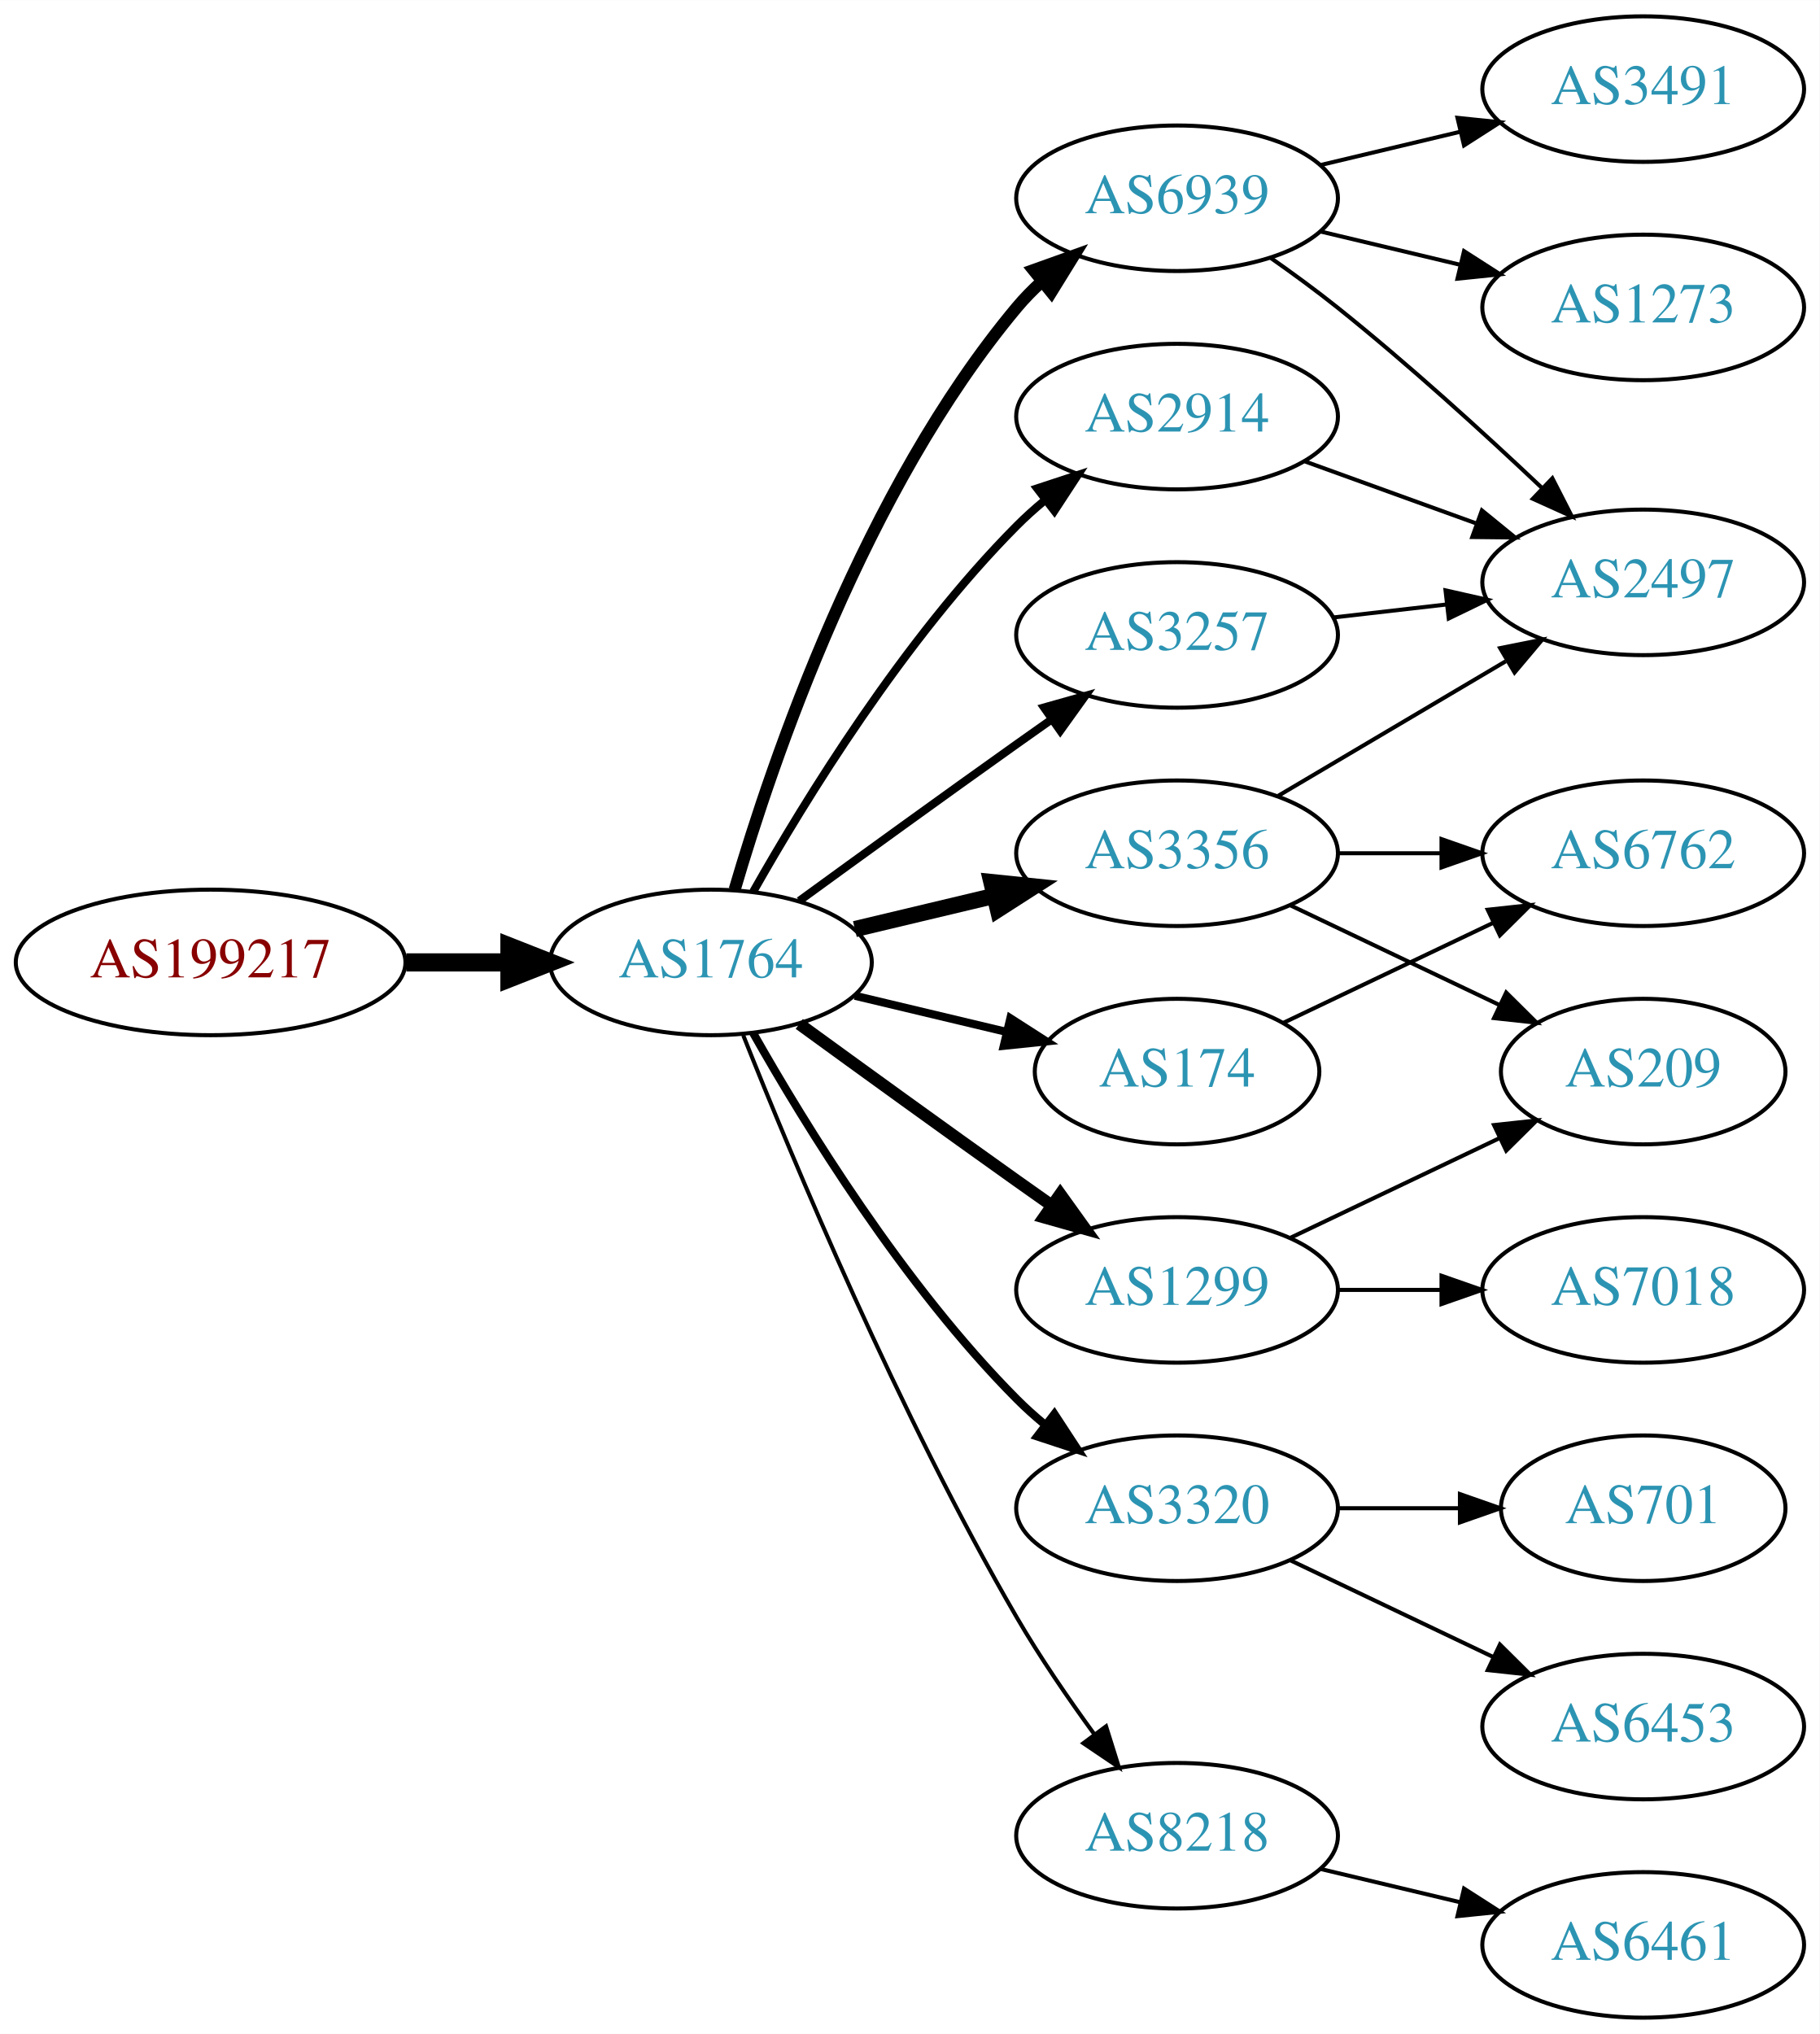
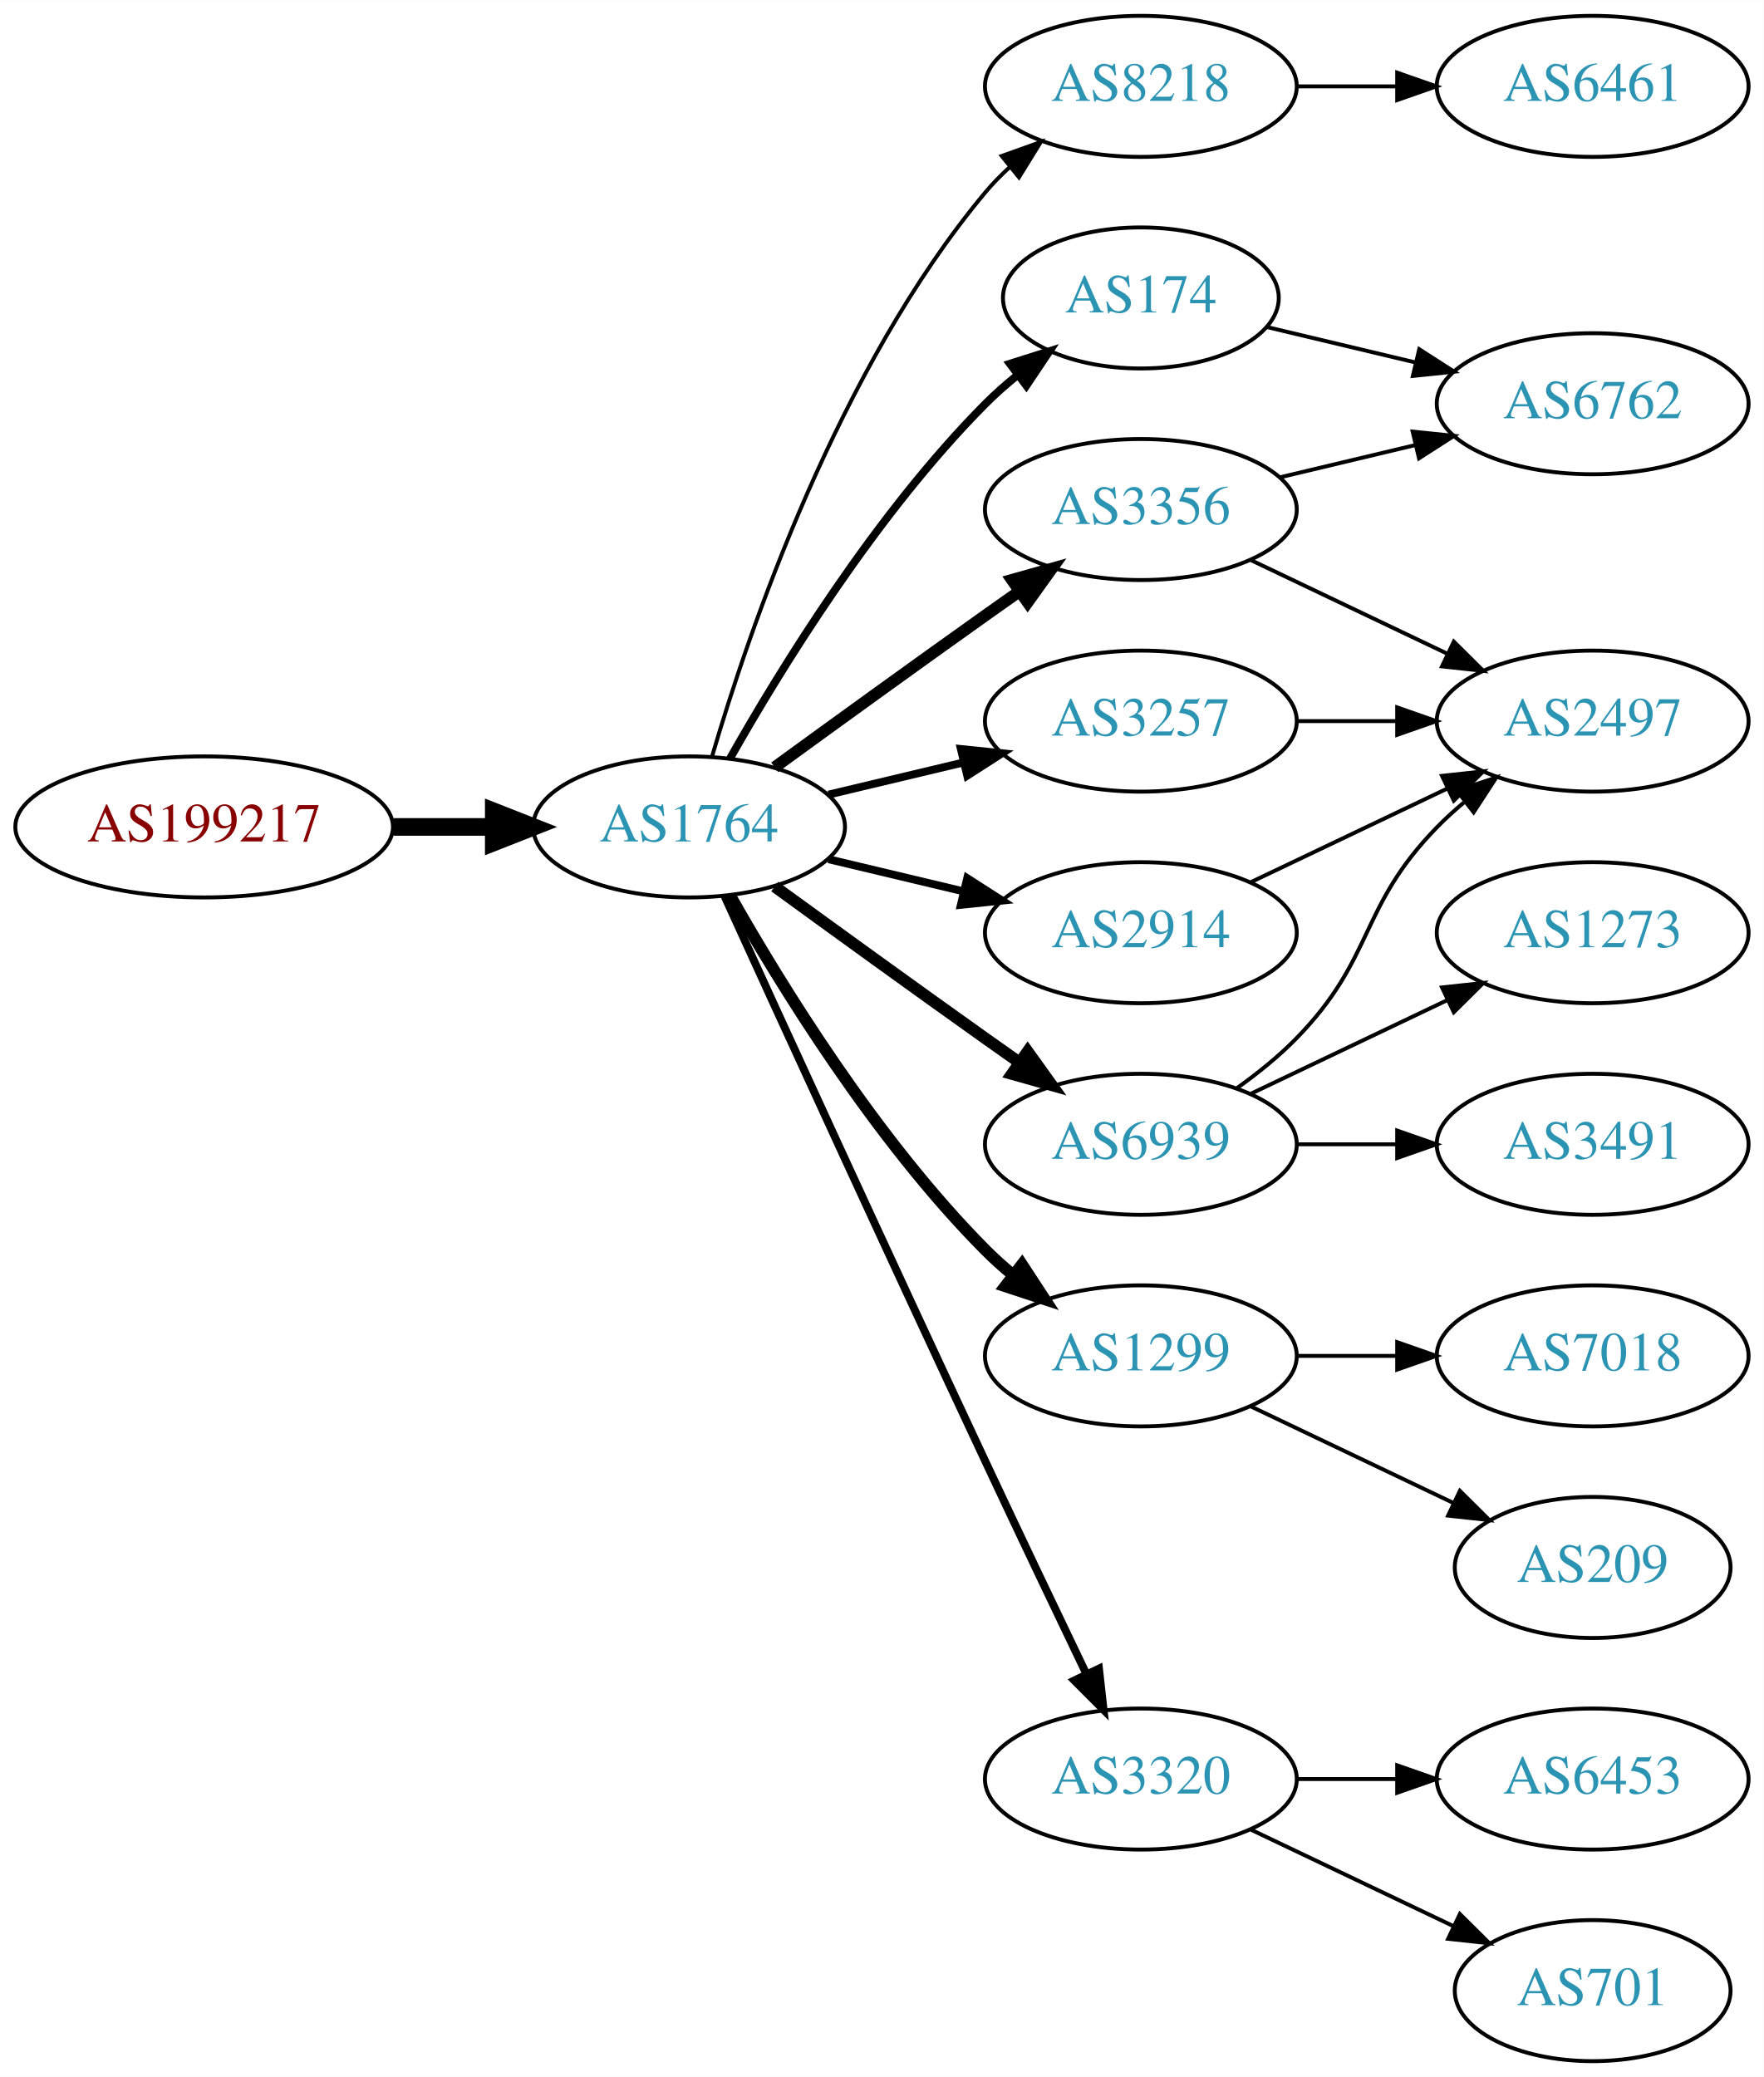
- <svg xmlns="http://www.w3.org/2000/svg" xmlns:xlink="http://www.w3.org/1999/xlink" width="450pt" height="503pt" viewBox="0.00 0.00 450.07 503.00">
-   <g id="graph0" class="graph" transform="scale(1 1) rotate(0) translate(4 499)">
-     <polygon fill="white" stroke="none" points="-4,4 -4,-499 446.07,-499 446.07,4 -4,4" />
+ <svg xmlns="http://www.w3.org/2000/svg" xmlns:xlink="http://www.w3.org/1999/xlink" width="450pt" height="530pt" viewBox="0.00 0.00 450.07 530.00">
+   <g id="graph0" class="graph" transform="scale(1 1) rotate(0) translate(4 526)">
+     <polygon fill="white" stroke="none" points="-4,4 -4,-526 446.07,-526 446.07,4 -4,4" />
    <g id="node1" class="node">
      <g id="a_node1">
        <a xlink:href="/asn/199217" xlink:title="AS199217 ~ IKARUS Security Software GmbH [AT]">
-           <ellipse fill="#ffffff" stroke="black" cx="48.096" cy="-261" rx="48.192" ry="18" />
-           <text text-anchor="middle" x="48.096" y="-257.3" font-family="Times,serif" font-size="14.00" fill="#880000">AS199217</text>
+           <ellipse fill="#ffffff" stroke="black" cx="48.096" cy="-315" rx="48.192" ry="18" />
+           <text text-anchor="middle" x="48.096" y="-311.3" font-family="Times,serif" font-size="14.00" fill="#880000">AS199217</text>
        </a>
      </g>
    </g>
    <g id="node2" class="node">
      <g id="a_node2">
        <a xlink:href="/asn/1764" xlink:title="AS1764 ~ NEXTLAYER-AS [AT]">
-           <ellipse fill="#ffffff" stroke="black" cx="171.838" cy="-261" rx="39.794" ry="18" />
-           <text text-anchor="middle" x="171.838" y="-257.3" font-family="Times,serif" font-size="14.00" fill="#2c94b3">AS1764</text>
+           <ellipse fill="#ffffff" stroke="black" cx="171.838" cy="-315" rx="39.794" ry="18" />
+           <text text-anchor="middle" x="171.838" y="-311.3" font-family="Times,serif" font-size="14.00" fill="#2c94b3">AS1764</text>
        </a>
      </g>
    </g>
    <g id="edge1" class="edge">
-       <path fill="none" stroke="black" stroke-width="4.5" d="M96.513,-261C104.867,-261 113.577,-261 121.969,-261" />
-       <polygon fill="black" stroke="black" stroke-width="4.5" points="122.004,-264.938 132.004,-261 122.004,-257.063 122.004,-264.938" />
+       <path fill="none" stroke="black" stroke-width="4.5" d="M96.513,-315C104.867,-315 113.577,-315 121.969,-315" />
+       <polygon fill="black" stroke="black" stroke-width="4.5" points="122.004,-318.938 132.004,-315 122.004,-311.063 122.004,-318.938" />
    </g>
    <g id="node3" class="node">
      <g id="a_node3">
-         <a xlink:href="/asn/6939" xlink:title="AS6939 ~ Hurricane Electric LLC [US]">
-           <ellipse fill="#ffffff" stroke="black" cx="287.131" cy="-450" rx="39.794" ry="18" />
-           <text text-anchor="middle" x="287.131" y="-446.3" font-family="Times,serif" font-size="14.00" fill="#2c94b3">AS6939</text>
+         <a xlink:href="/asn/8218" xlink:title="AS8218 ~ legacy Neotelecoms [FR]">
+           <ellipse fill="#ffffff" stroke="black" cx="287.131" cy="-504" rx="39.794" ry="18" />
+           <text text-anchor="middle" x="287.131" y="-500.3" font-family="Times,serif" font-size="14.00" fill="#2c94b3">AS8218</text>
        </a>
      </g>
    </g>
    <g id="edge2" class="edge">
-       <path fill="none" stroke="black" stroke-width="3" d="M177.712,-279.002C187.026,-310.844 209.843,-377.981 247.484,-423 249.355,-425.237 251.453,-427.374 253.679,-429.396" />
-       <polygon fill="black" stroke="black" stroke-width="3" points="251.623,-432.234 261.598,-435.804 256.026,-426.793 251.623,-432.234" />
+       <path fill="none" stroke="black" d="M177.712,-333.002C187.026,-364.844 209.843,-431.981 247.484,-477 249.355,-479.237 251.453,-481.374 253.679,-483.396" />
+       <polygon fill="black" stroke="black" points="251.623,-486.234 261.598,-489.804 256.026,-480.793 251.623,-486.234" />
    </g>
    <g id="node4" class="node">
      <g id="a_node4">
+         <a xlink:href="/asn/174" xlink:title="AS174 ~ Cogent Communications [US]">
+           <ellipse fill="#ffffff" stroke="black" cx="287.131" cy="-450" rx="35.194" ry="18" />
+           <text text-anchor="middle" x="287.131" y="-446.3" font-family="Times,serif" font-size="14.00" fill="#2c94b3">AS174</text>
+         </a>
+       </g>
+     </g>
+     <g id="edge3" class="edge">
+       <path fill="none" stroke="black" stroke-width="2" d="M182.298,-332.49C195.08,-355.096 219.512,-394.886 247.484,-423 249.985,-425.513 252.745,-427.949 255.606,-430.261" />
+       <polygon fill="black" stroke="black" stroke-width="2" points="253.705,-433.21 263.804,-436.413 257.907,-427.611 253.705,-433.21" />
+     </g>
+     <g id="node5" class="node">
+       <g id="a_node5">
+         <a xlink:href="/asn/3356" xlink:title="AS3356 ~ Level 3 Parent, LLC [US]">
+           <ellipse fill="#ffffff" stroke="black" cx="287.131" cy="-396" rx="39.794" ry="18" />
+           <text text-anchor="middle" x="287.131" y="-392.3" font-family="Times,serif" font-size="14.00" fill="#2c94b3">AS3356</text>
+         </a>
+       </g>
+     </g>
+     <g id="edge4" class="edge">
+       <path fill="none" stroke="black" stroke-width="3" d="M193.686,-330.222C208.62,-341.091 229.234,-356.025 247.484,-369 250.305,-371.005 253.248,-373.085 256.196,-375.159" />
+       <polygon fill="black" stroke="black" stroke-width="3" points="254.223,-378.05 264.421,-380.926 258.242,-372.319 254.223,-378.05" />
+     </g>
+     <g id="node6" class="node">
+       <g id="a_node6">
+         <a xlink:href="/asn/6939" xlink:title="AS6939 ~ Hurricane Electric LLC [US]">
+           <ellipse fill="#ffffff" stroke="black" cx="287.131" cy="-234" rx="39.794" ry="18" />
+           <text text-anchor="middle" x="287.131" y="-230.3" font-family="Times,serif" font-size="14.00" fill="#2c94b3">AS6939</text>
+         </a>
+       </g>
+     </g>
+     <g id="edge5" class="edge">
+       <path fill="none" stroke="black" stroke-width="3" d="M193.686,-299.778C208.62,-288.909 229.234,-273.975 247.484,-261 250.305,-258.995 253.248,-256.915 256.196,-254.841" />
+       <polygon fill="black" stroke="black" stroke-width="3" points="258.242,-257.681 264.421,-249.074 254.223,-251.95 258.242,-257.681" />
+     </g>
+     <g id="node7" class="node">
+       <g id="a_node7">
        <a xlink:href="/asn/1299" xlink:title="AS1299 ~ Telia Carrier [EU]">
          <ellipse fill="#ffffff" stroke="black" cx="287.131" cy="-180" rx="39.794" ry="18" />
          <text text-anchor="middle" x="287.131" y="-176.3" font-family="Times,serif" font-size="14.00" fill="#2c94b3">AS1299</text>
        </a>
      </g>
    </g>
-     <g id="edge3" class="edge">
-       <path fill="none" stroke="black" stroke-width="3" d="M193.686,-245.778C208.62,-234.909 229.234,-219.975 247.484,-207 250.305,-204.995 253.248,-202.915 256.196,-200.841" />
-       <polygon fill="black" stroke="black" stroke-width="3" points="258.242,-203.681 264.421,-195.074 254.223,-197.95 258.242,-203.681" />
-     </g>
-     <g id="node5" class="node">
-       <g id="a_node5">
-         <a xlink:href="/asn/2914" xlink:title="AS2914 ~ NTT America, Inc. [US]">
-           <ellipse fill="#ffffff" stroke="black" cx="287.131" cy="-396" rx="39.794" ry="18" />
-           <text text-anchor="middle" x="287.131" y="-392.3" font-family="Times,serif" font-size="14.00" fill="#2c94b3">AS2914</text>
-         </a>
-       </g>
-     </g>
-     <g id="edge4" class="edge">
-       <path fill="none" stroke="black" stroke-width="2" d="M182.298,-278.49C195.08,-301.096 219.512,-340.886 247.484,-369 249.595,-371.121 251.891,-373.188 254.277,-375.171" />
-       <polygon fill="black" stroke="black" stroke-width="2" points="252.529,-378.242 262.592,-381.556 256.792,-372.69 252.529,-378.242" />
-     </g>
-     <g id="node6" class="node">
-       <g id="a_node6">
-         <a xlink:href="/asn/174" xlink:title="AS174 ~ Cogent Communications [US]">
-           <ellipse fill="#ffffff" stroke="black" cx="287.131" cy="-234" rx="35.194" ry="18" />
-           <text text-anchor="middle" x="287.131" y="-230.3" font-family="Times,serif" font-size="14.00" fill="#2c94b3">AS174</text>
-         </a>
-       </g>
-     </g>
-     <g id="edge5" class="edge">
-       <path fill="none" stroke="black" stroke-width="2" d="M207.445,-252.752C219.24,-249.942 232.544,-246.771 244.812,-243.847" />
-       <polygon fill="black" stroke="black" stroke-width="2" points="245.901,-247.186 254.817,-241.463 244.278,-240.376 245.901,-247.186" />
-     </g>
-     <g id="node7" class="node">
-       <g id="a_node7">
-         <a xlink:href="/asn/3356" xlink:title="AS3356 ~ Level 3 Parent, LLC [US]">
-           <ellipse fill="#ffffff" stroke="black" cx="287.131" cy="-288" rx="39.794" ry="18" />
-           <text text-anchor="middle" x="287.131" y="-284.3" font-family="Times,serif" font-size="14.00" fill="#2c94b3">AS3356</text>
-         </a>
-       </g>
-     </g>
    <g id="edge6" class="edge">
-       <path fill="none" stroke="black" stroke-width="4" d="M207.445,-269.248C218.316,-271.838 230.471,-274.735 241.913,-277.462" />
-       <polygon fill="black" stroke="black" stroke-width="4" points="241.197,-280.889 251.736,-279.803 242.819,-274.08 241.197,-280.889" />
+       <path fill="none" stroke="black" stroke-width="3" d="M182.298,-297.51C195.08,-274.904 219.512,-235.114 247.484,-207 249.595,-204.879 251.891,-202.812 254.277,-200.829" />
+       <polygon fill="black" stroke="black" stroke-width="3" points="256.792,-203.31 262.592,-194.444 252.529,-197.758 256.792,-203.31" />
    </g>
    <g id="node8" class="node">
      <g id="a_node8">
        <a xlink:href="/asn/3320" xlink:title="AS3320 ~ DTAG [DE]">
-           <ellipse fill="#ffffff" stroke="black" cx="287.131" cy="-126" rx="39.794" ry="18" />
-           <text text-anchor="middle" x="287.131" y="-122.3" font-family="Times,serif" font-size="14.00" fill="#2c94b3">AS3320</text>
+           <ellipse fill="#ffffff" stroke="black" cx="287.131" cy="-72" rx="39.794" ry="18" />
+           <text text-anchor="middle" x="287.131" y="-68.3" font-family="Times,serif" font-size="14.00" fill="#2c94b3">AS3320</text>
        </a>
      </g>
    </g>
    <g id="edge7" class="edge">
-       <path fill="none" stroke="black" stroke-width="2" d="M182.298,-243.51C195.08,-220.904 219.512,-181.114 247.484,-153 249.595,-150.879 251.891,-148.812 254.277,-146.829" />
-       <polygon fill="black" stroke="black" stroke-width="2" points="256.792,-149.31 262.592,-140.444 252.529,-143.758 256.792,-149.31" />
+       <path fill="none" stroke="black" stroke-width="2" d="M180.825,-297.464C194.401,-267.704 222.899,-205.43 247.484,-153 255.976,-134.892 265.668,-114.579 273.222,-98.825" />
+       <polygon fill="black" stroke="black" stroke-width="2" points="276.446,-100.195 277.619,-89.665 270.136,-97.165 276.446,-100.195" />
    </g>
    <g id="node9" class="node">
      <g id="a_node9">
-         <a xlink:href="/asn/8218" xlink:title="AS8218 ~ legacy Neotelecoms [FR]">
-           <ellipse fill="#ffffff" stroke="black" cx="287.131" cy="-45" rx="39.794" ry="18" />
-           <text text-anchor="middle" x="287.131" y="-41.3" font-family="Times,serif" font-size="14.00" fill="#2c94b3">AS8218</text>
-         </a>
-       </g>
-     </g>
-     <g id="edge8" class="edge">
-       <path fill="none" stroke="black" d="M179.841,-242.949C191.968,-212.43 218.386,-149.067 247.484,-99 253.191,-89.181 260.229,-78.922 266.728,-70.016" />
-       <polygon fill="black" stroke="black" points="269.569,-72.061 272.734,-61.95 263.954,-67.881 269.569,-72.061" />
-     </g>
-     <g id="node10" class="node">
-       <g id="a_node10">
        <a xlink:href="/asn/3257" xlink:title="AS3257 ~ GTT [DE]">
          <ellipse fill="#ffffff" stroke="black" cx="287.131" cy="-342" rx="39.794" ry="18" />
          <text text-anchor="middle" x="287.131" y="-338.3" font-family="Times,serif" font-size="14.00" fill="#2c94b3">AS3257</text>
        </a>
      </g>
    </g>
+     <g id="edge8" class="edge">
+       <path fill="none" stroke="black" stroke-width="2" d="M207.445,-323.248C218.316,-325.838 230.471,-328.735 241.913,-331.462" />
+       <polygon fill="black" stroke="black" stroke-width="2" points="241.197,-334.889 251.736,-333.803 242.819,-328.08 241.197,-334.889" />
+     </g>
+     <g id="node10" class="node">
+       <g id="a_node10">
+         <a xlink:href="/asn/2914" xlink:title="AS2914 ~ NTT America, Inc. [US]">
+           <ellipse fill="#ffffff" stroke="black" cx="287.131" cy="-288" rx="39.794" ry="18" />
+           <text text-anchor="middle" x="287.131" y="-284.3" font-family="Times,serif" font-size="14.00" fill="#2c94b3">AS2914</text>
+         </a>
+       </g>
+     </g>
    <g id="edge9" class="edge">
-       <path fill="none" stroke="black" stroke-width="2" d="M193.686,-276.222C208.62,-287.091 229.234,-302.025 247.484,-315 250.305,-317.005 253.248,-319.085 256.196,-321.159" />
-       <polygon fill="black" stroke="black" stroke-width="2" points="254.223,-324.05 264.421,-326.926 258.242,-318.319 254.223,-324.05" />
+       <path fill="none" stroke="black" stroke-width="2" d="M207.445,-306.752C218.316,-304.162 230.471,-301.265 241.913,-298.538" />
+       <polygon fill="black" stroke="black" stroke-width="2" points="242.819,-301.92 251.736,-296.197 241.197,-295.111 242.819,-301.92" />
    </g>
    <g id="node11" class="node">
      <g id="a_node11">
-         <a xlink:href="/asn/1273" xlink:title="AS1273 ~ Vodafone Group PLC [EU]">
-           <ellipse fill="#ffffff" stroke="black" cx="402.424" cy="-423" rx="39.794" ry="18" />
-           <text text-anchor="middle" x="402.424" y="-419.3" font-family="Times,serif" font-size="14.00" fill="#2c94b3">AS1273</text>
+         <a xlink:href="/asn/6461" xlink:title="AS6461 ~ Zayo Bandwidth [US]">
+           <ellipse fill="#ffffff" stroke="black" cx="402.424" cy="-504" rx="39.794" ry="18" />
+           <text text-anchor="middle" x="402.424" y="-500.3" font-family="Times,serif" font-size="14.00" fill="#2c94b3">AS6461</text>
        </a>
      </g>
    </g>
    <g id="edge10" class="edge">
-       <path fill="none" stroke="black" d="M322.738,-441.752C333.609,-439.162 345.764,-436.265 357.206,-433.538" />
-       <polygon fill="black" stroke="black" points="358.112,-436.92 367.029,-431.197 356.49,-430.111 358.112,-436.92" />
+       <path fill="none" stroke="black" d="M326.803,-504C335.006,-504 343.77,-504 352.302,-504" />
+       <polygon fill="black" stroke="black" points="352.541,-507.5 362.541,-504 352.541,-500.5 352.541,-507.5" />
    </g>
    <g id="node12" class="node">
      <g id="a_node12">
-         <a xlink:href="/asn/3491" xlink:title="AS3491 ~ PCCW Global, Inc. [US]">
-           <ellipse fill="#ffffff" stroke="black" cx="402.424" cy="-477" rx="39.794" ry="18" />
-           <text text-anchor="middle" x="402.424" y="-473.3" font-family="Times,serif" font-size="14.00" fill="#2c94b3">AS3491</text>
+         <a xlink:href="/asn/6762" xlink:title="AS6762 ~ TELECOM ITALIA SPARKLE S.p.A. [IT]">
+           <ellipse fill="#ffffff" stroke="black" cx="402.424" cy="-423" rx="39.794" ry="18" />
+           <text text-anchor="middle" x="402.424" y="-419.3" font-family="Times,serif" font-size="14.00" fill="#2c94b3">AS6762</text>
        </a>
      </g>
    </g>
    <g id="edge11" class="edge">
-       <path fill="none" stroke="black" d="M322.738,-458.248C333.609,-460.838 345.764,-463.735 357.206,-466.462" />
-       <polygon fill="black" stroke="black" points="356.49,-469.889 367.029,-468.803 358.112,-463.08 356.49,-469.889" />
+       <path fill="none" stroke="black" d="M319.389,-442.551C331.068,-439.767 344.564,-436.551 357.193,-433.541" />
+       <polygon fill="black" stroke="black" points="358.169,-436.907 367.085,-431.184 356.546,-430.097 358.169,-436.907" />
+     </g>
+     <g id="edge13" class="edge">
+       <path fill="none" stroke="black" d="M322.738,-404.248C333.609,-406.838 345.764,-409.735 357.206,-412.462" />
+       <polygon fill="black" stroke="black" points="356.49,-415.889 367.029,-414.803 358.112,-409.08 356.49,-415.889" />
    </g>
    <g id="node13" class="node">
      <g id="a_node13">
        <a xlink:href="/asn/2497" xlink:title="AS2497 ~ Internet Initiative Japan Inc. [JP]">
-           <ellipse fill="#ffffff" stroke="black" cx="402.424" cy="-355" rx="39.794" ry="18" />
-           <text text-anchor="middle" x="402.424" y="-351.3" font-family="Times,serif" font-size="14.00" fill="#2c94b3">AS2497</text>
+           <ellipse fill="#ffffff" stroke="black" cx="402.424" cy="-342" rx="39.794" ry="18" />
+           <text text-anchor="middle" x="402.424" y="-338.3" font-family="Times,serif" font-size="14.00" fill="#2c94b3">AS2497</text>
        </a>
      </g>
    </g>
    <g id="edge12" class="edge">
-       <path fill="none" stroke="black" d="M310.156,-435.344C315.686,-431.467 321.535,-427.19 326.777,-423 344.339,-408.962 363.04,-391.923 377.33,-378.413" />
-       <polygon fill="black" stroke="black" points="379.956,-380.745 384.78,-371.312 375.127,-375.678 379.956,-380.745" />
+       <path fill="none" stroke="black" d="M315.267,-383.066C330.261,-375.919 349.082,-366.948 365.306,-359.215" />
+       <polygon fill="black" stroke="black" points="366.988,-362.291 374.509,-354.829 363.976,-355.972 366.988,-362.291" />
+     </g>
+     <g id="edge14" class="edge">
+       <path fill="none" stroke="black" d="M311.725,-248.389C316.981,-252.148 322.313,-256.437 326.777,-261 346.95,-281.617 342.605,-294.383 362.777,-315 364.87,-317.139 367.154,-319.218 369.53,-321.21" />
+       <polygon fill="black" stroke="black" points="367.774,-324.275 377.83,-327.611 372.049,-318.732 367.774,-324.275" />
    </g>
    <g id="node14" class="node">
      <g id="a_node14">
-         <a xlink:href="/asn/209" xlink:title="AS209 ~ CenturyLink Communications, LLC [US]">
-           <ellipse fill="#ffffff" stroke="black" cx="402.424" cy="-234" rx="35.194" ry="18" />
-           <text text-anchor="middle" x="402.424" y="-230.3" font-family="Times,serif" font-size="14.00" fill="#2c94b3">AS209</text>
-         </a>
-       </g>
-     </g>
-     <g id="edge13" class="edge">
-       <path fill="none" stroke="black" d="M315.267,-192.934C330.699,-200.29 350.185,-209.577 366.72,-217.459" />
-       <polygon fill="black" stroke="black" points="365.529,-220.768 376.062,-221.911 368.54,-214.449 365.529,-220.768" />
+         <a xlink:href="/asn/1273" xlink:title="AS1273 ~ RIPE Network Coordination Centre [NL]">
+           <ellipse fill="#ffffff" stroke="black" cx="402.424" cy="-288" rx="39.794" ry="18" />
+           <text text-anchor="middle" x="402.424" y="-284.3" font-family="Times,serif" font-size="14.00" fill="#2c94b3">AS1273</text>
+         </a>
+       </g>
+     </g>
+     <g id="edge15" class="edge">
+       <path fill="none" stroke="black" d="M315.267,-246.934C330.261,-254.081 349.082,-263.052 365.306,-270.785" />
+       <polygon fill="black" stroke="black" points="363.976,-274.028 374.509,-275.171 366.988,-267.709 363.976,-274.028" />
    </g>
    <g id="node15" class="node">
      <g id="a_node15">
+         <a xlink:href="/asn/3491" xlink:title="AS3491 ~ PCCW Global, Inc. [US]">
+           <ellipse fill="#ffffff" stroke="black" cx="402.424" cy="-234" rx="39.794" ry="18" />
+           <text text-anchor="middle" x="402.424" y="-230.3" font-family="Times,serif" font-size="14.00" fill="#2c94b3">AS3491</text>
+         </a>
+       </g>
+     </g>
+     <g id="edge16" class="edge">
+       <path fill="none" stroke="black" d="M326.803,-234C335.006,-234 343.77,-234 352.302,-234" />
+       <polygon fill="black" stroke="black" points="352.541,-237.5 362.541,-234 352.541,-230.5 352.541,-237.5" />
+     </g>
+     <g id="node16" class="node">
+       <g id="a_node16">
        <a xlink:href="/asn/7018" xlink:title="AS7018 ~ AT&amp;T Services, Inc. [US]">
          <ellipse fill="#ffffff" stroke="black" cx="402.424" cy="-180" rx="39.794" ry="18" />
          <text text-anchor="middle" x="402.424" y="-176.3" font-family="Times,serif" font-size="14.00" fill="#2c94b3">AS7018</text>
        </a>
      </g>
    </g>
-     <g id="edge14" class="edge">
+     <g id="edge17" class="edge">
      <path fill="none" stroke="black" d="M326.803,-180C335.006,-180 343.77,-180 352.302,-180" />
      <polygon fill="black" stroke="black" points="352.541,-183.5 362.541,-180 352.541,-176.5 352.541,-183.5" />
    </g>
-     <g id="edge15" class="edge">
-       <path fill="none" stroke="black" d="M318.79,-384.905C331.762,-380.21 347.055,-374.676 360.936,-369.652" />
-       <polygon fill="black" stroke="black" points="362.529,-372.798 370.741,-366.104 360.146,-366.216 362.529,-372.798" />
-     </g>
-     <g id="node16" class="node">
-       <g id="a_node16">
-         <a xlink:href="/asn/6762" xlink:title="AS6762 ~ TELECOM ITALIA SPARKLE S.p.A. [IT]">
-           <ellipse fill="#ffffff" stroke="black" cx="402.424" cy="-288" rx="39.794" ry="18" />
-           <text text-anchor="middle" x="402.424" y="-284.3" font-family="Times,serif" font-size="14.00" fill="#2c94b3">AS6762</text>
-         </a>
-       </g>
-     </g>
-     <g id="edge16" class="edge">
-       <path fill="none" stroke="black" d="M313.556,-246.119C328.859,-253.413 348.582,-262.814 365.464,-270.86" />
-       <polygon fill="black" stroke="black" points="363.971,-274.026 374.504,-275.169 366.983,-267.707 363.971,-274.026" />
-     </g>
-     <g id="edge19" class="edge">
-       <path fill="none" stroke="black" d="M312.157,-302.209C328.53,-311.891 350.417,-324.835 368.421,-335.482" />
-       <polygon fill="black" stroke="black" points="367.043,-338.734 377.432,-340.812 370.606,-332.708 367.043,-338.734" />
-     </g>
-     <g id="edge18" class="edge">
-       <path fill="none" stroke="black" d="M315.267,-275.066C330.699,-267.71 350.185,-258.423 366.72,-250.541" />
-       <polygon fill="black" stroke="black" points="368.54,-253.551 376.062,-246.089 365.529,-247.232 368.54,-253.551" />
-     </g>
-     <g id="edge17" class="edge">
-       <path fill="none" stroke="black" d="M326.803,-288C335.006,-288 343.77,-288 352.302,-288" />
-       <polygon fill="black" stroke="black" points="352.541,-291.5 362.541,-288 352.541,-284.5 352.541,-291.5" />
-     </g>
    <g id="node17" class="node">
      <g id="a_node17">
+         <a xlink:href="/asn/209" xlink:title="AS209 ~ CenturyLink Communications, LLC [US]">
+           <ellipse fill="#ffffff" stroke="black" cx="402.424" cy="-126" rx="35.194" ry="18" />
+           <text text-anchor="middle" x="402.424" y="-122.3" font-family="Times,serif" font-size="14.00" fill="#2c94b3">AS209</text>
+         </a>
+       </g>
+     </g>
+     <g id="edge18" class="edge">
+       <path fill="none" stroke="black" d="M315.267,-167.066C330.699,-159.71 350.185,-150.423 366.72,-142.541" />
+       <polygon fill="black" stroke="black" points="368.54,-145.551 376.062,-138.089 365.529,-139.232 368.54,-145.551" />
+     </g>
+     <g id="node18" class="node">
+       <g id="a_node18">
        <a xlink:href="/asn/6453" xlink:title="AS6453 ~ TATA COMMUNICATIONS (AMERICA) INC [US]">
          <ellipse fill="#ffffff" stroke="black" cx="402.424" cy="-72" rx="39.794" ry="18" />
          <text text-anchor="middle" x="402.424" y="-68.3" font-family="Times,serif" font-size="14.00" fill="#2c94b3">AS6453</text>
        </a>
      </g>
    </g>
-     <g id="edge20" class="edge">
-       <path fill="none" stroke="black" d="M315.267,-113.066C330.261,-105.919 349.082,-96.948 365.306,-89.215" />
-       <polygon fill="black" stroke="black" points="366.988,-92.291 374.509,-84.829 363.976,-85.972 366.988,-92.291" />
-     </g>
-     <g id="node18" class="node">
-       <g id="a_node18">
-         <a xlink:href="/asn/701" xlink:title="AS701 ~ UUNET [US]">
-           <ellipse fill="#ffffff" stroke="black" cx="402.424" cy="-126" rx="35.194" ry="18" />
-           <text text-anchor="middle" x="402.424" y="-122.3" font-family="Times,serif" font-size="14.00" fill="#2c94b3">AS701</text>
-         </a>
-       </g>
-     </g>
-     <g id="edge21" class="edge">
-       <path fill="none" stroke="black" d="M326.803,-126C336.508,-126 346.999,-126 356.962,-126" />
-       <polygon fill="black" stroke="black" points="357.098,-129.5 367.098,-126 357.098,-122.5 357.098,-129.5" />
+     <g id="edge19" class="edge">
+       <path fill="none" stroke="black" d="M326.803,-72C335.006,-72 343.77,-72 352.302,-72" />
+       <polygon fill="black" stroke="black" points="352.541,-75.5 362.541,-72 352.541,-68.5 352.541,-75.5" />
    </g>
    <g id="node19" class="node">
      <g id="a_node19">
-         <a xlink:href="/asn/6461" xlink:title="AS6461 ~ Zayo Bandwidth [US]">
-           <ellipse fill="#ffffff" stroke="black" cx="402.424" cy="-18" rx="39.794" ry="18" />
-           <text text-anchor="middle" x="402.424" y="-14.3" font-family="Times,serif" font-size="14.00" fill="#2c94b3">AS6461</text>
-         </a>
-       </g>
+         <a xlink:href="/asn/701" xlink:title="AS701 ~ UUNET [US]">
+           <ellipse fill="#ffffff" stroke="black" cx="402.424" cy="-18" rx="35.194" ry="18" />
+           <text text-anchor="middle" x="402.424" y="-14.3" font-family="Times,serif" font-size="14.00" fill="#2c94b3">AS701</text>
+         </a>
+       </g>
+     </g>
+     <g id="edge20" class="edge">
+       <path fill="none" stroke="black" d="M315.267,-59.066C330.699,-51.71 350.185,-42.423 366.72,-34.541" />
+       <polygon fill="black" stroke="black" points="368.54,-37.551 376.062,-30.089 365.529,-31.232 368.54,-37.551" />
+     </g>
+     <g id="edge21" class="edge">
+       <path fill="none" stroke="black" d="M326.803,-342C335.006,-342 343.77,-342 352.302,-342" />
+       <polygon fill="black" stroke="black" points="352.541,-345.5 362.541,-342 352.541,-338.5 352.541,-345.5" />
    </g>
    <g id="edge22" class="edge">
-       <path fill="none" stroke="black" d="M322.738,-36.752C333.609,-34.162 345.764,-31.265 357.206,-28.538" />
-       <polygon fill="black" stroke="black" points="358.112,-31.92 367.029,-26.197 356.49,-25.111 358.112,-31.92" />
-     </g>
-     <g id="edge23" class="edge">
-       <path fill="none" stroke="black" d="M325.856,-346.329C334.837,-347.359 344.536,-348.472 353.893,-349.546" />
-       <polygon fill="black" stroke="black" points="353.53,-353.027 363.864,-350.69 354.328,-346.073 353.53,-353.027" />
+       <path fill="none" stroke="black" d="M315.267,-300.934C330.261,-308.081 349.082,-317.052 365.306,-324.785" />
+       <polygon fill="black" stroke="black" points="363.976,-328.028 374.509,-329.171 366.988,-321.709 363.976,-328.028" />
    </g>
  </g>
</svg>
